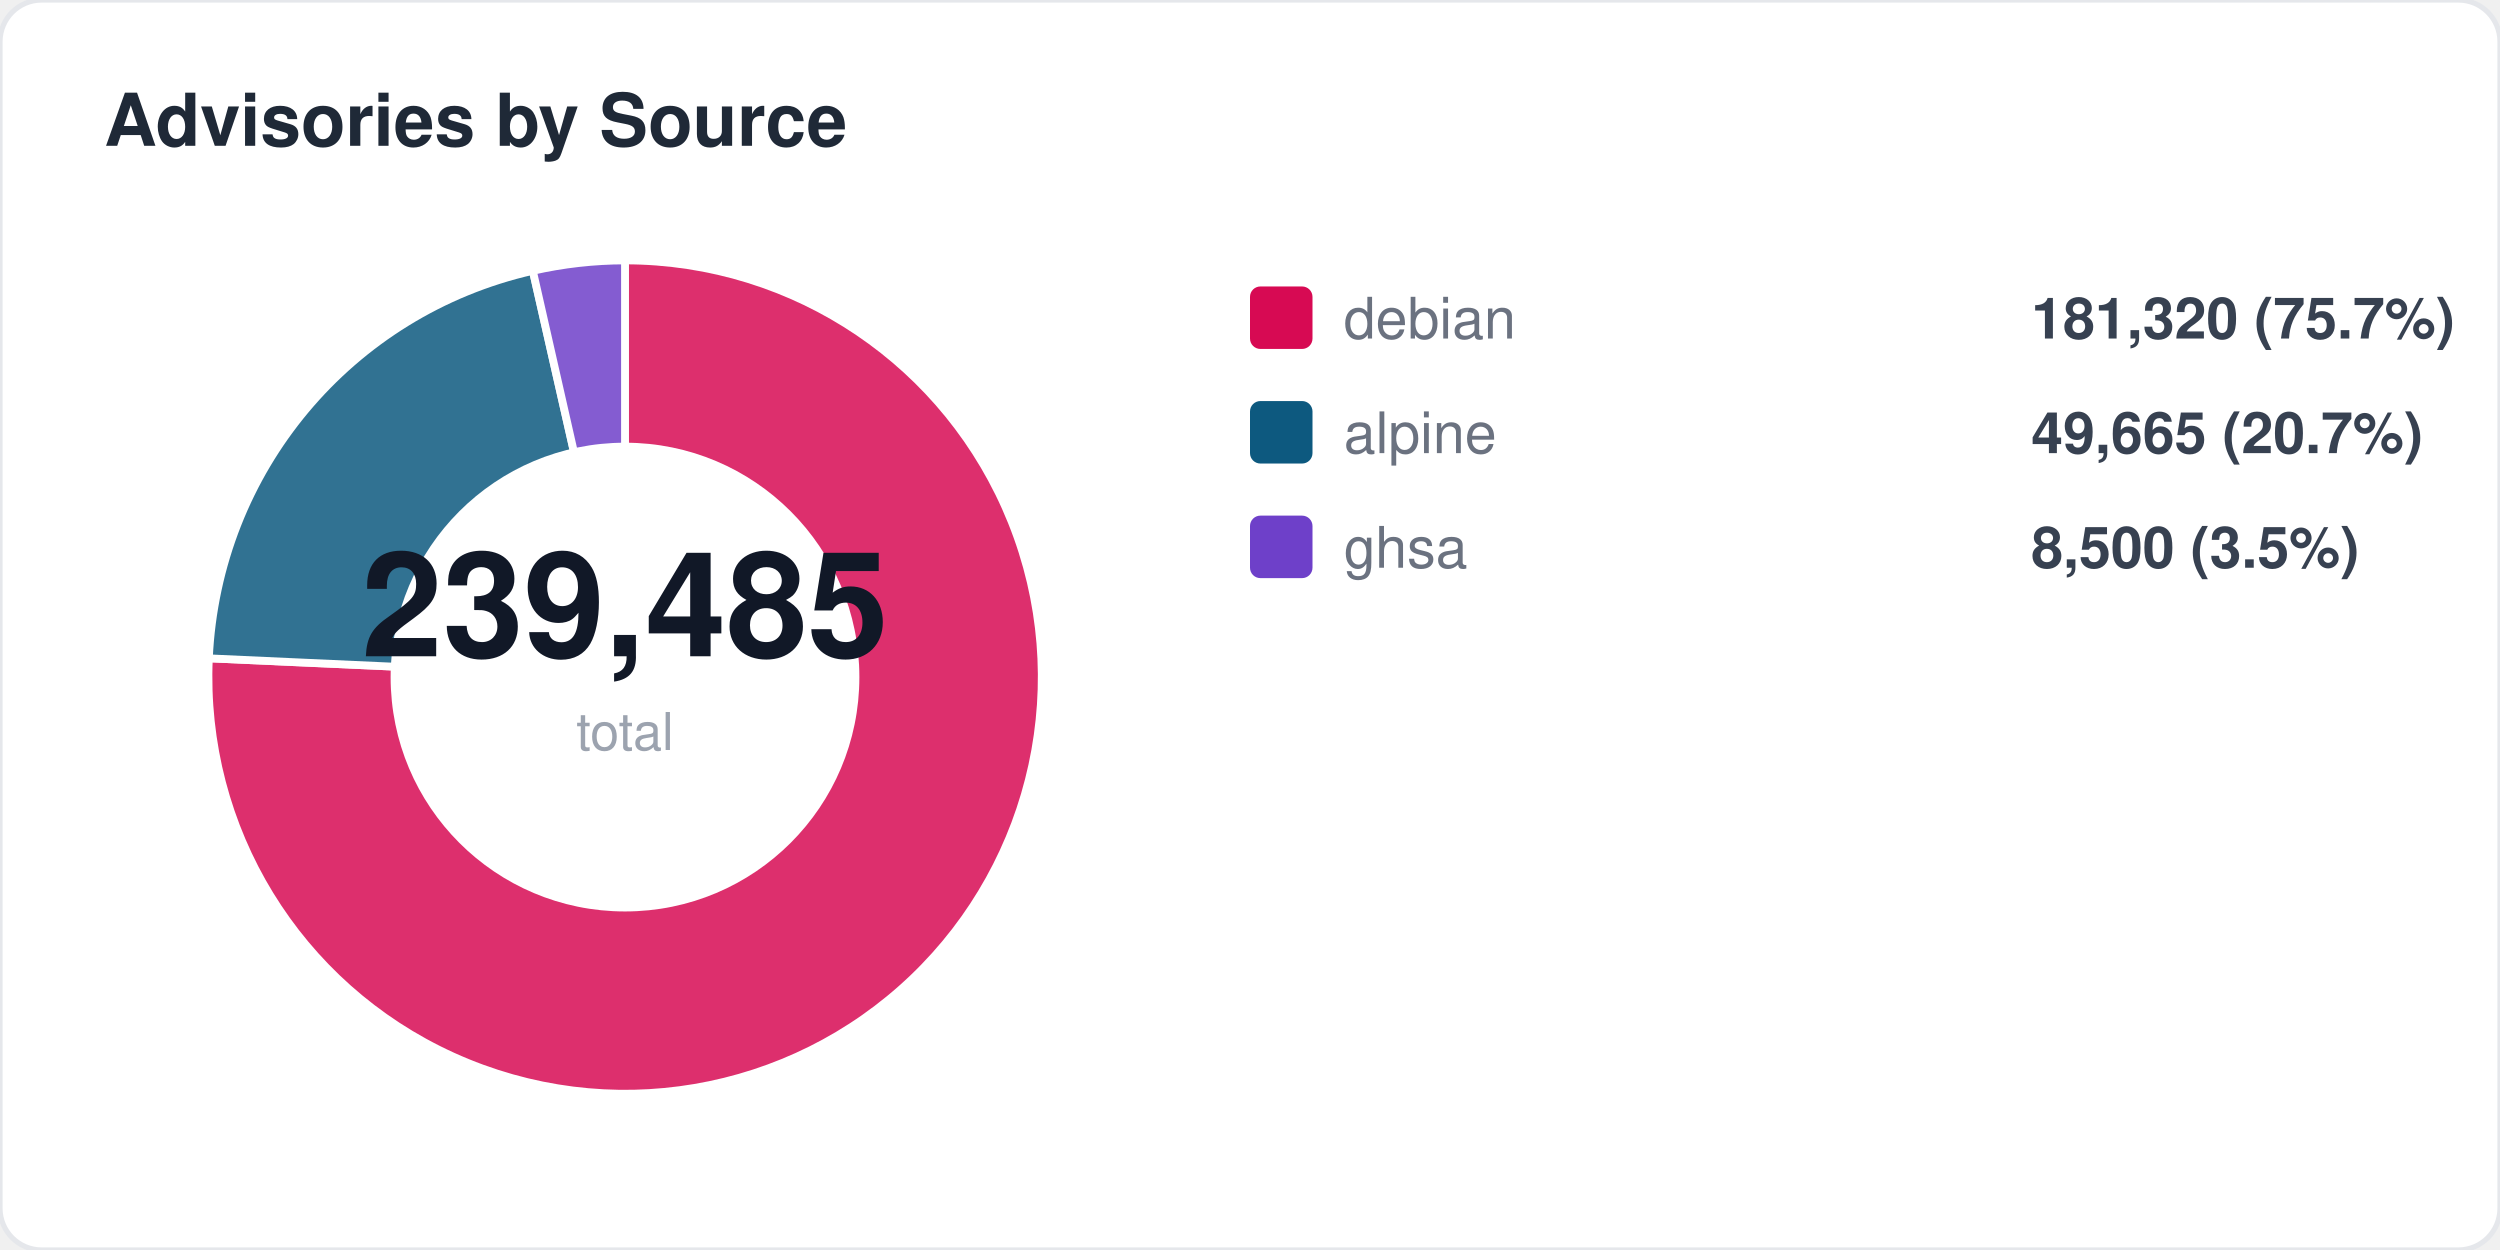
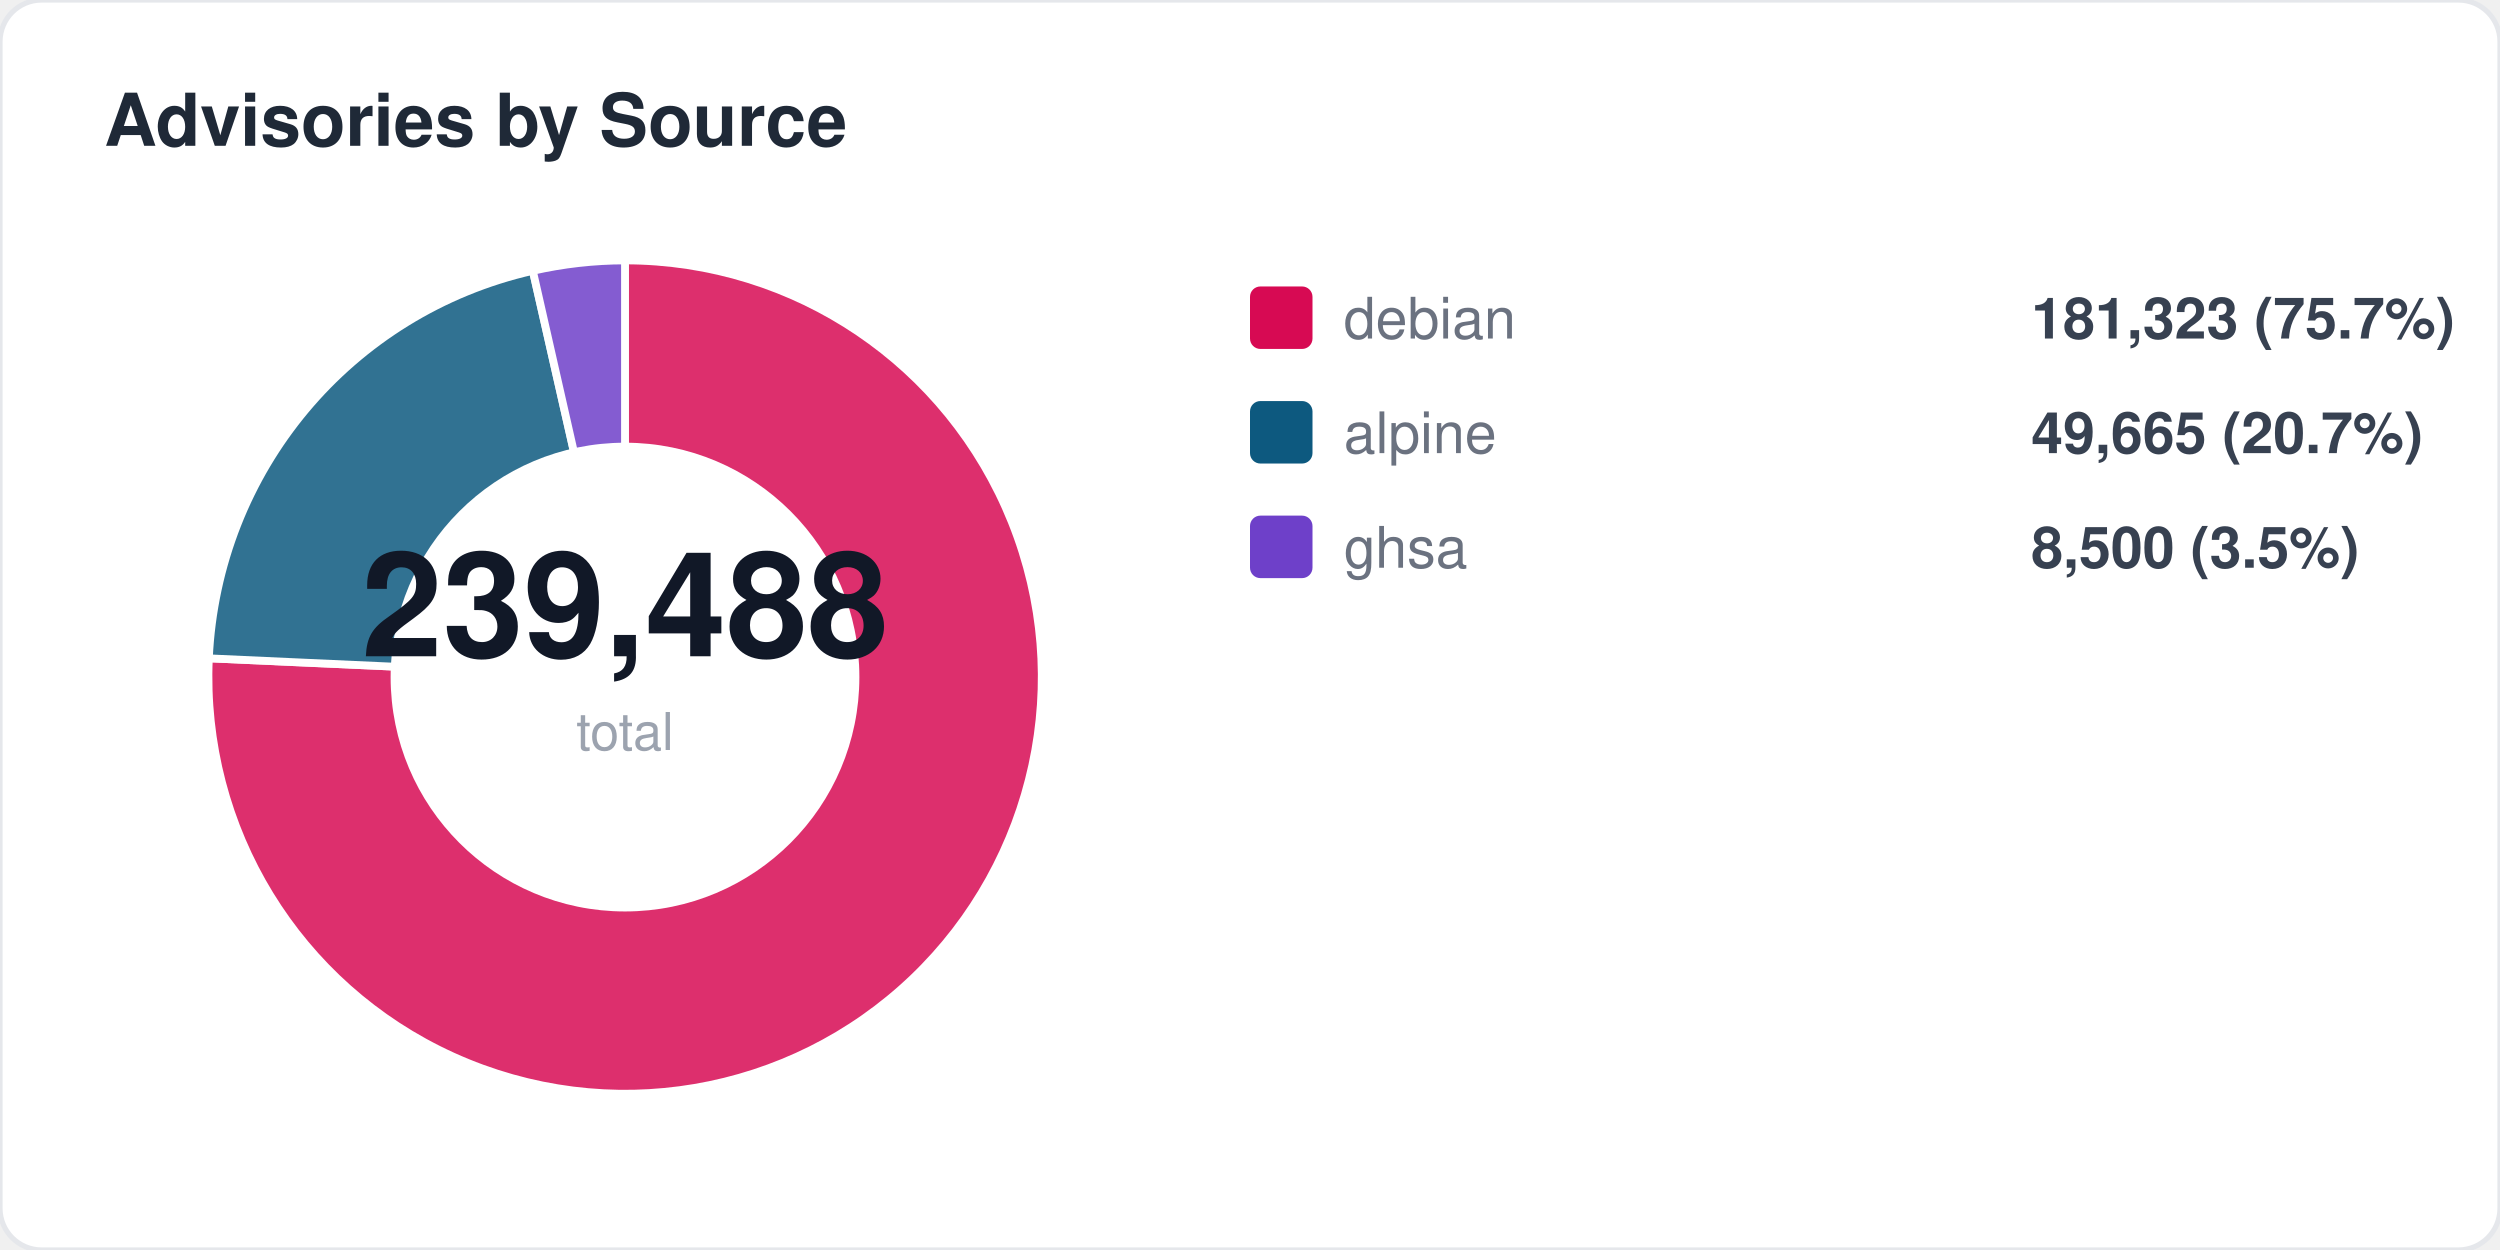
<svg xmlns="http://www.w3.org/2000/svg" width="480" height="240" viewBox="0 0 480 240" fill="none">
  <style>
  text { font-family: -apple-system, BlinkMacSystemFont, "Segoe UI", Helvetica, Arial, sans-serif; }
  .title { font-size: 14px; font-weight: 700; fill: #1f2937; }
  .label { font-size: 11px; fill: #6b7280; }
  .value { font-size: 11px; font-weight: 600; fill: #374151; }
  .big-number { font-size: 28px; font-weight: 800; fill: #111827; }
  .sub { font-size: 10px; fill: #9ca3af; }
</style>
  <rect width="480" height="240" rx="8" fill="#ffffff" stroke="#e5e7eb" stroke-width="1" />
  <text x="20" y="28" class="title">Advisories by Source</text>
  <path d="M 120 130 L 120.0 50.0 A 80 80 0 1 1 40.1 126.4 Z" fill="#d70a53" opacity="0.85" stroke="#fff" stroke-width="1.5" />
  <path d="M 120 130 L 40.1 126.4 A 80 80 0 0 1 102.3 52.0 Z" fill="#0d597f" opacity="0.85" stroke="#fff" stroke-width="1.5" />
  <path d="M 120 130 L 102.3 52.0 A 80 80 0 0 1 120.0 50.0 Z" fill="#6e40c9" opacity="0.85" stroke="#fff" stroke-width="1.5" />
  <circle cx="120" cy="130" r="45" fill="#ffffff" />
-   <text x="120" y="126" text-anchor="middle" class="big-number">239,485</text>
+   <text x="120" y="126" text-anchor="middle" class="big-number">239,488</text>
  <text x="120" y="144" text-anchor="middle" class="sub">total</text>
  <rect x="240" y="55" width="12" height="12" rx="2" fill="#d70a53" />
  <text x="258" y="65" class="label">debian</text>
-   <text x="390" y="65" class="value">181,320 (75.7%)</text>
+   <text x="390" y="65" class="value">181,323 (75.7%)</text>
  <rect x="240" y="77" width="12" height="12" rx="2" fill="#0d597f" />
  <text x="258" y="87" class="label">alpine</text>
  <text x="390" y="87" class="value">49,665 (20.7%)</text>
  <rect x="240" y="99" width="12" height="12" rx="2" fill="#6e40c9" />
  <text x="258" y="109" class="label">ghsa</text>
  <text x="390" y="109" class="value">8,500 (3.5%)</text>
</svg>
